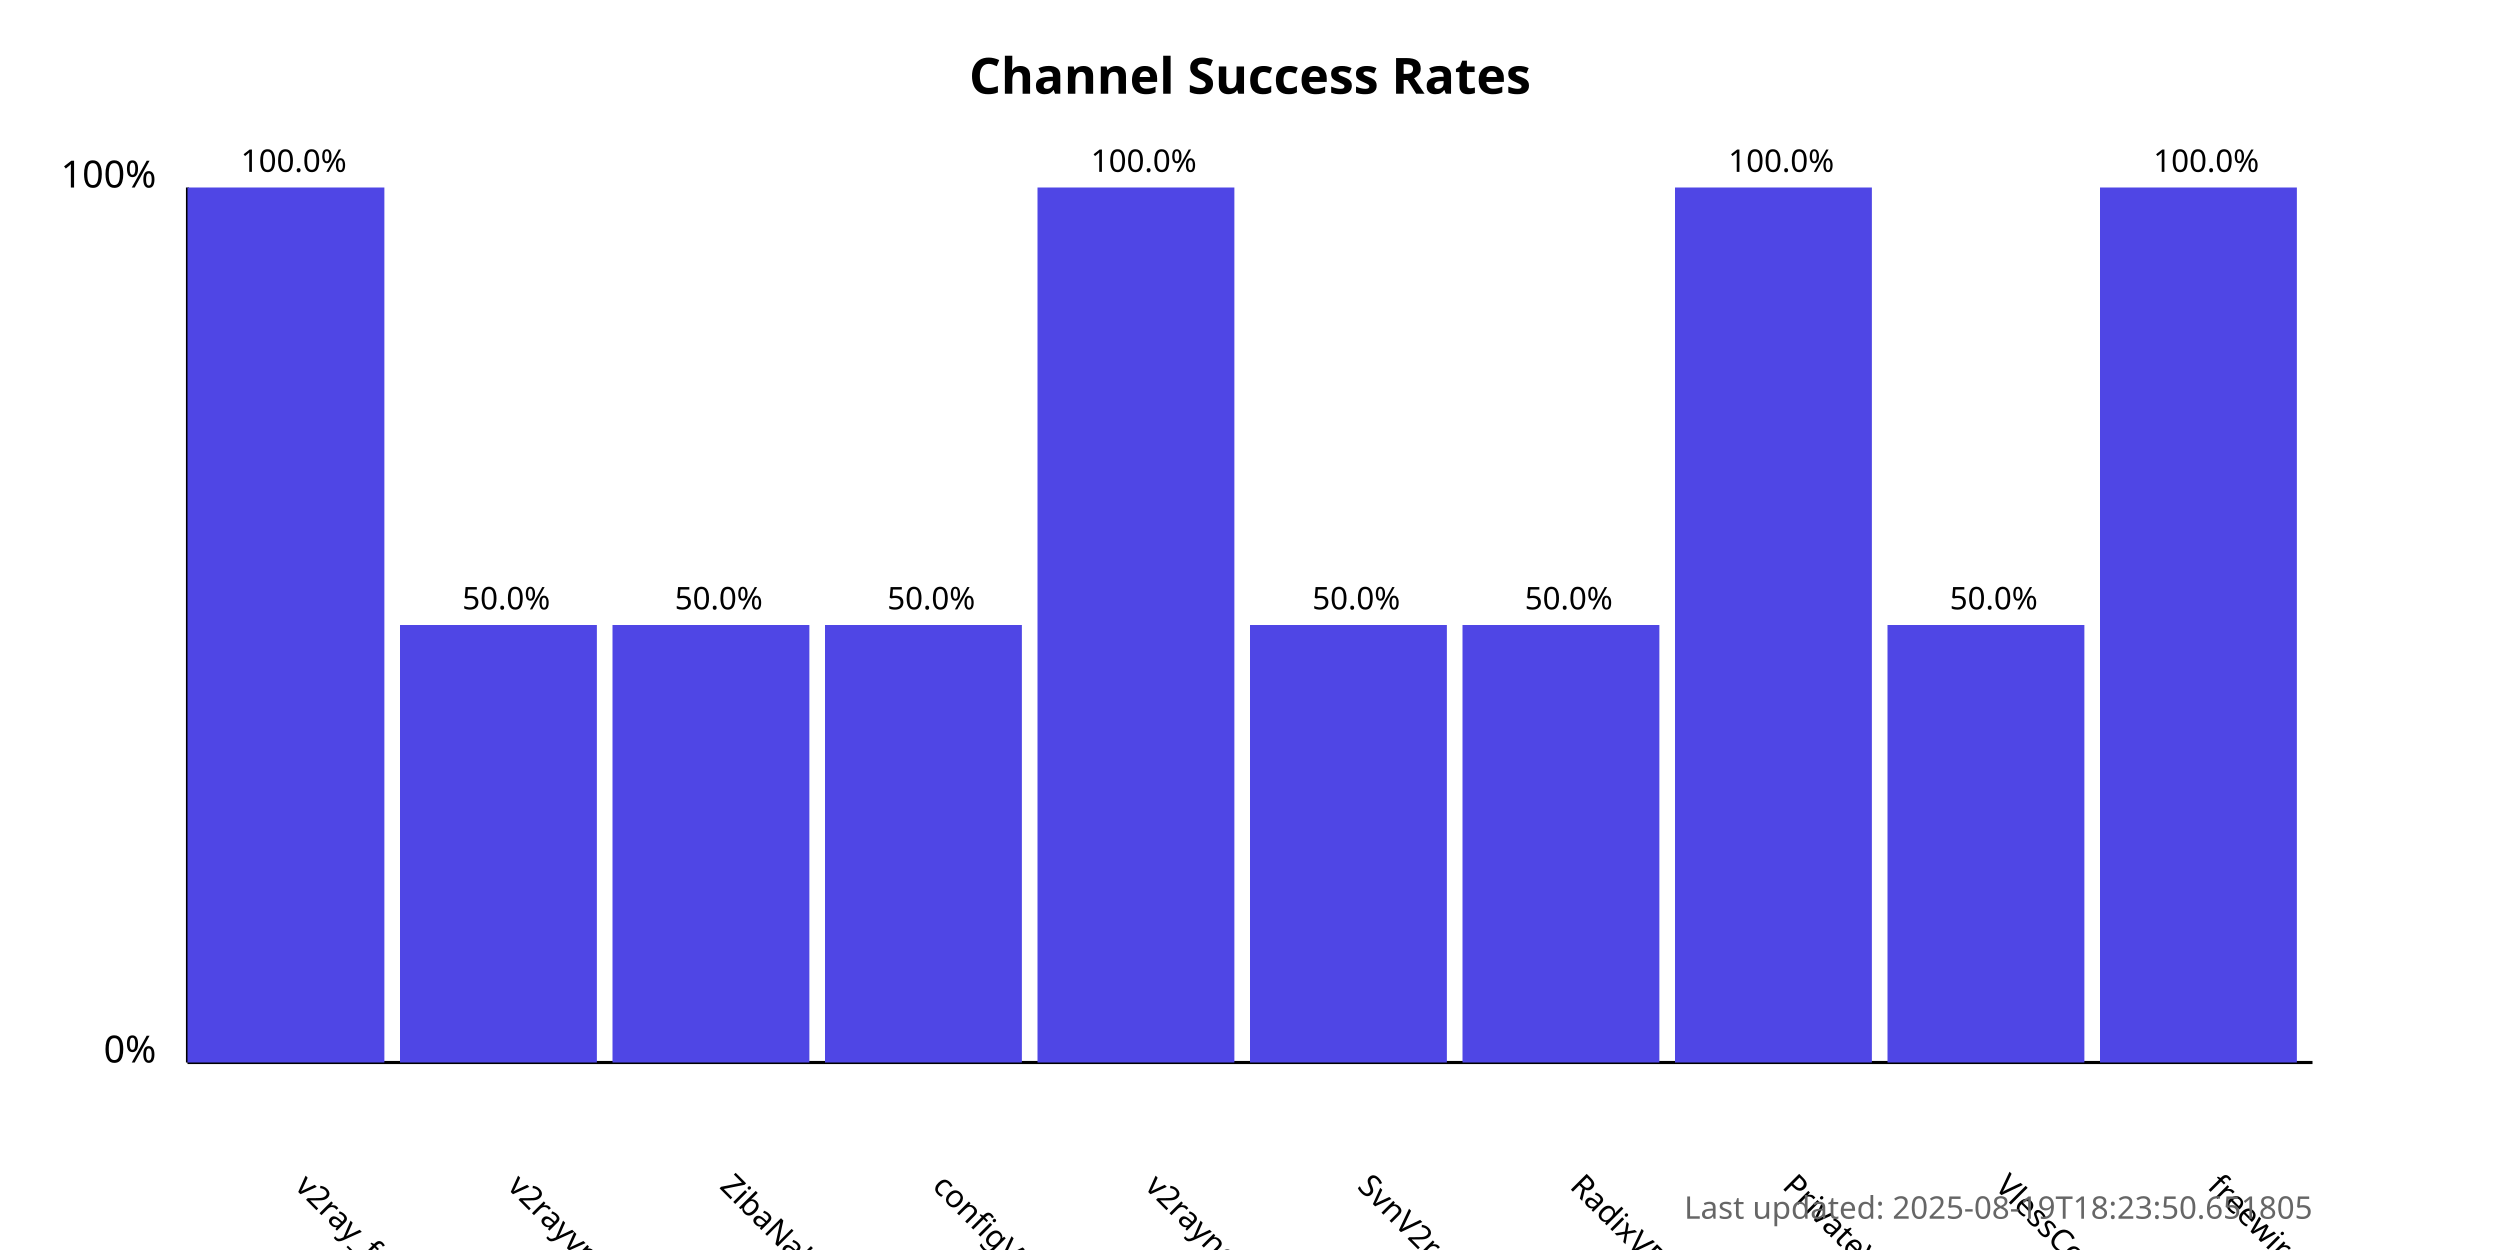
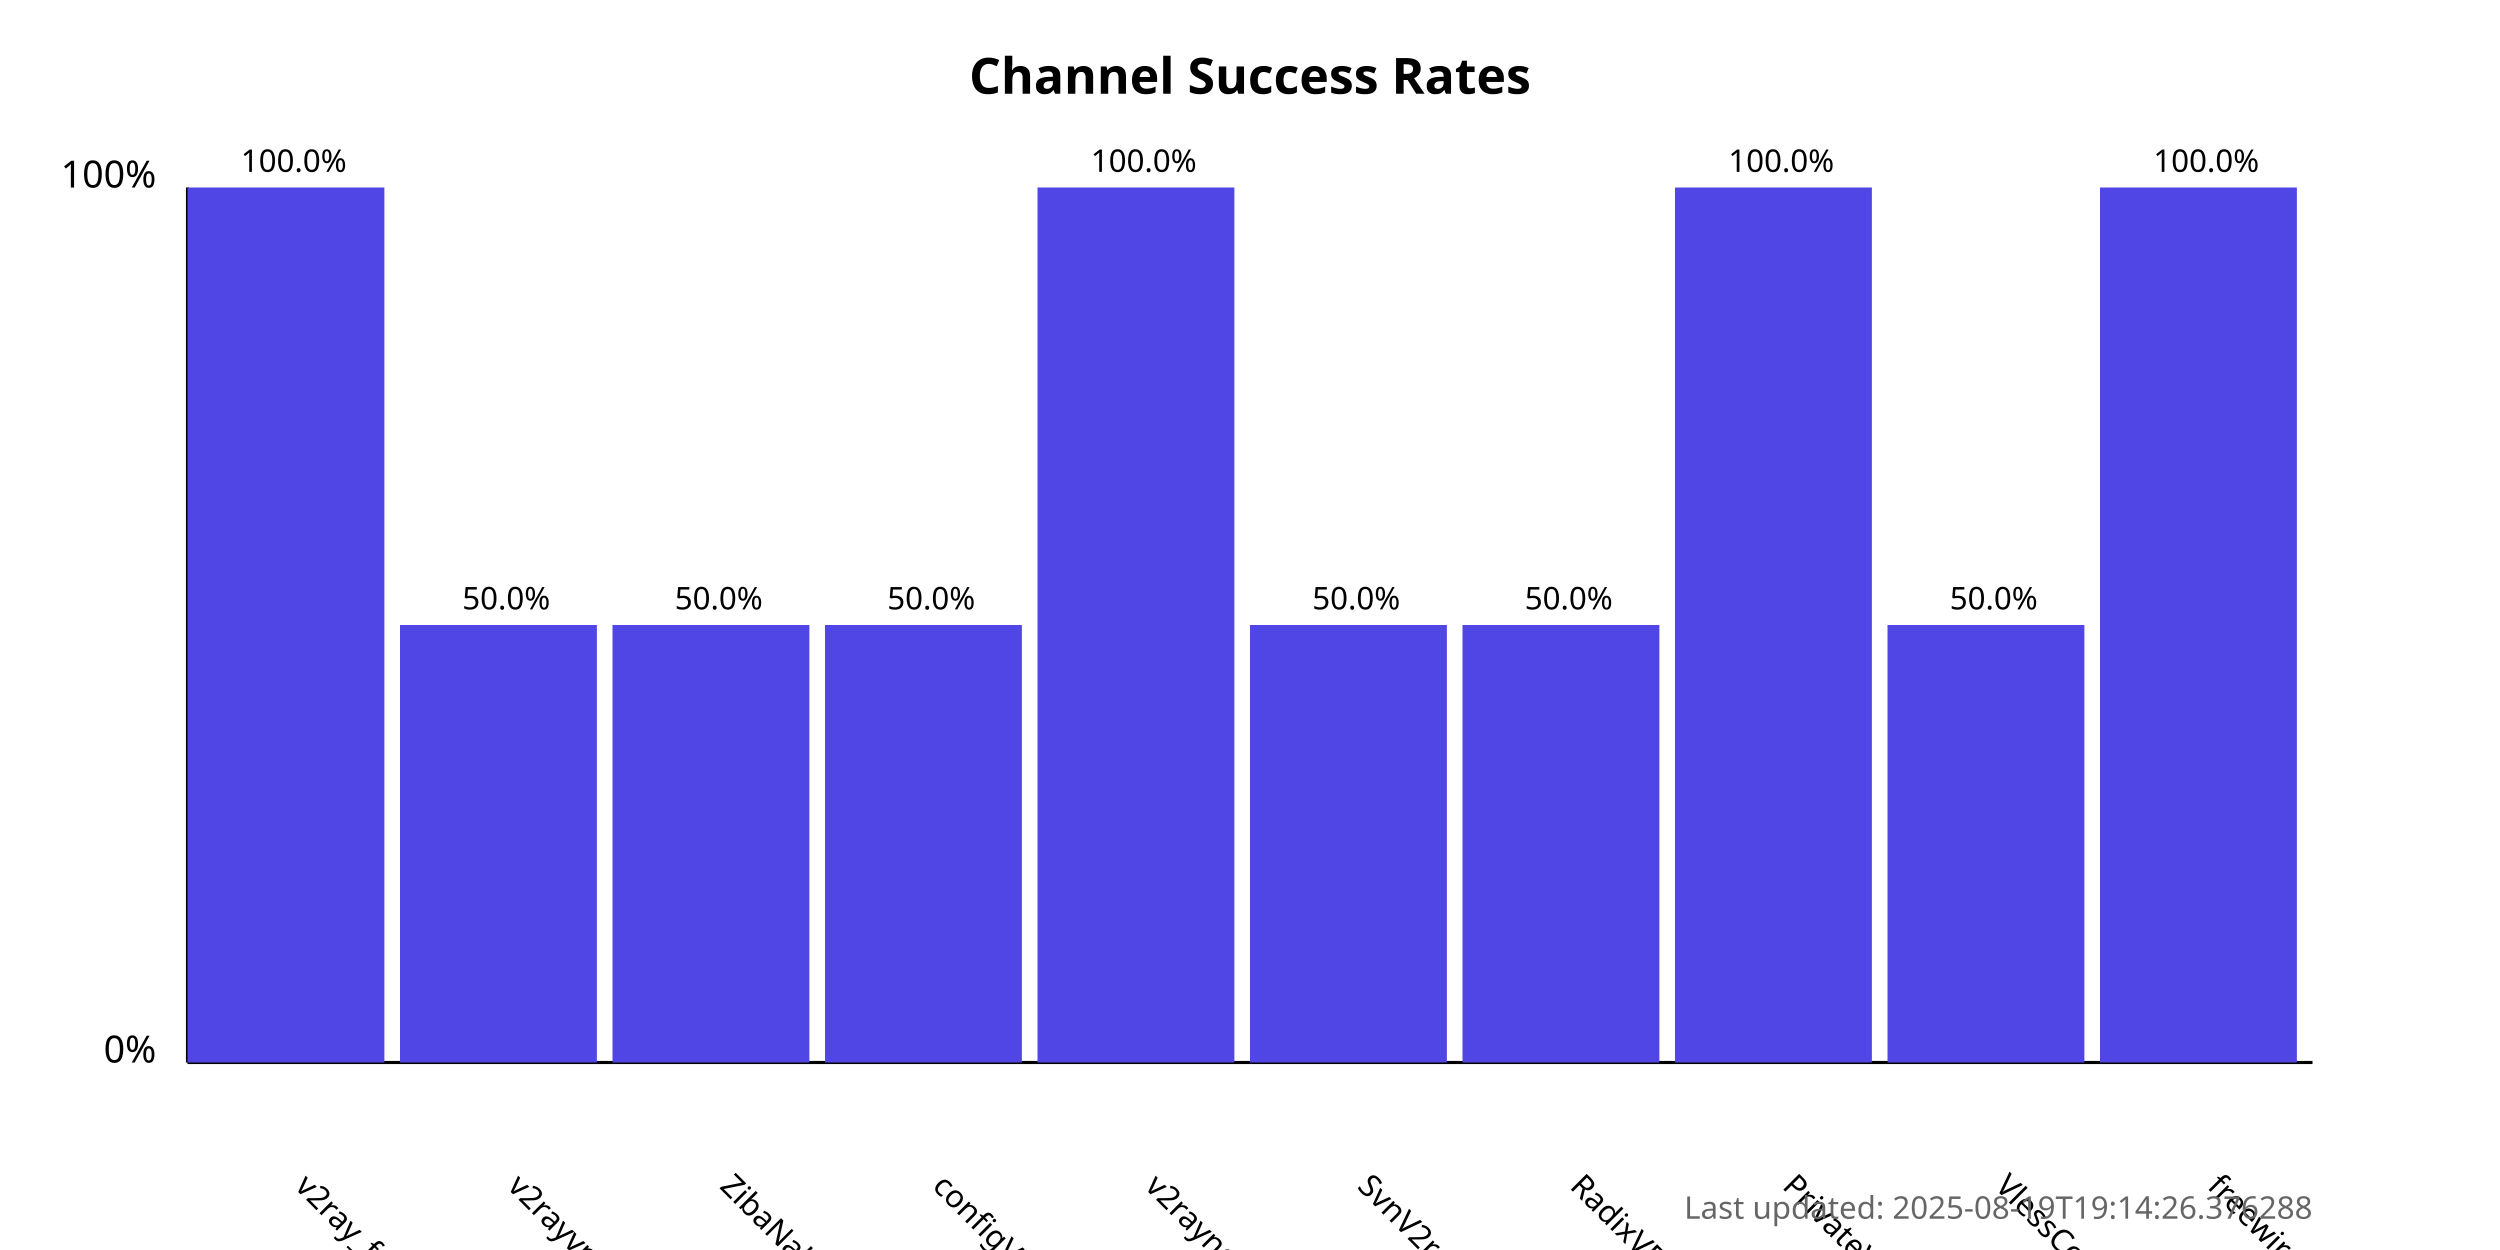
<svg xmlns="http://www.w3.org/2000/svg" width="800" height="400">
  <style>
            .chart-title { font: bold 16px sans-serif; }
            .axis-label { font: 12px sans-serif; }
            .tick-label { font: 10px sans-serif; }
            .bar { fill: #4f46e5; }
            .bar:hover { fill: #6366f1; }
            .timestamp { font: 10px sans-serif; fill: #666; }
        </style>
  <text x="400.0" y="30" text-anchor="middle" class="chart-title">
            Channel Success Rates
        </text>
  <line x1="60" y1="340" x2="60" y2="60" stroke="black" stroke-width="1" />
  <line x1="60" y1="340" x2="740" y2="340" stroke="black" stroke-width="1" />
  <text x="50" y="340" text-anchor="end" class="axis-label">0%</text>
  <text x="50" y="60" text-anchor="end" class="axis-label">100%</text>
  <g>
    <rect x="60" y="60.0" width="63.0" height="280.0" class="bar" />
    <text x="94.0" y="380" transform="rotate(45, 94.0, 380)" text-anchor="start" class="tick-label">
                v2ray_free_conf
            </text>
    <text x="94.0" y="55.0" text-anchor="middle" class="tick-label">
                100.0%
            </text>
  </g>
  <g>
    <rect x="128.0" y="200.0" width="63.0" height="140.0" class="bar" />
    <text x="162.0" y="380" transform="rotate(45, 162.0, 380)" text-anchor="start" class="tick-label">
                v2rayvpno
            </text>
    <text x="162.0" y="195.0" text-anchor="middle" class="tick-label">
                50.0%
            </text>
  </g>
  <g>
    <rect x="196.0" y="200.0" width="63.0" height="140.0" class="bar" />
    <text x="230.0" y="380" transform="rotate(45, 230.0, 380)" text-anchor="start" class="tick-label">
                ZibaNabz
            </text>
    <text x="230.0" y="195.0" text-anchor="middle" class="tick-label">
                50.0%
            </text>
  </g>
  <g>
    <rect x="264.0" y="200.0" width="63.0" height="140.0" class="bar" />
    <text x="298.0" y="380" transform="rotate(45, 298.0, 380)" text-anchor="start" class="tick-label">
                configV2rayForFree
            </text>
    <text x="298.0" y="195.0" text-anchor="middle" class="tick-label">
                50.0%
            </text>
  </g>
  <g>
    <rect x="332.0" y="60.0" width="63.0" height="280.0" class="bar" />
    <text x="366.0" y="380" transform="rotate(45, 366.0, 380)" text-anchor="start" class="tick-label">
                v2rayngvpn
            </text>
    <text x="366.0" y="55.0" text-anchor="middle" class="tick-label">
                100.0%
            </text>
  </g>
  <g>
    <rect x="400.0" y="200.0" width="63.0" height="140.0" class="bar" />
    <text x="434.0" y="380" transform="rotate(45, 434.0, 380)" text-anchor="start" class="tick-label">
                SvnV2ray
            </text>
    <text x="434.0" y="195.0" text-anchor="middle" class="tick-label">
                50.0%
            </text>
  </g>
  <g>
    <rect x="468.0" y="200.0" width="63.0" height="140.0" class="bar" />
    <text x="502.0" y="380" transform="rotate(45, 502.0, 380)" text-anchor="start" class="tick-label">
                RadixVPN
            </text>
    <text x="502.0" y="195.0" text-anchor="middle" class="tick-label">
                50.0%
            </text>
  </g>
  <g>
    <rect x="536.0" y="60.0" width="63.0" height="280.0" class="bar" />
    <text x="570.0" y="380" transform="rotate(45, 570.0, 380)" text-anchor="start" class="tick-label">
                PrivateVPNs
            </text>
    <text x="570.0" y="55.0" text-anchor="middle" class="tick-label">
                100.0%
            </text>
  </g>
  <g>
    <rect x="604.0" y="200.0" width="63.0" height="140.0" class="bar" />
    <text x="638.0" y="380" transform="rotate(45, 638.0, 380)" text-anchor="start" class="tick-label">
                VlessConfig
            </text>
    <text x="638.0" y="195.0" text-anchor="middle" class="tick-label">
                50.0%
            </text>
  </g>
  <g>
    <rect x="672.0" y="60.0" width="63.0" height="280.0" class="bar" />
    <text x="706.0" y="380" transform="rotate(45, 706.0, 380)" text-anchor="start" class="tick-label">
                freewireguard
            </text>
    <text x="706.0" y="55.0" text-anchor="middle" class="tick-label">
                100.0%
            </text>
  </g>
  <text x="740" y="390" text-anchor="end" class="timestamp">
-             Last updated: 2025-08-19T18:23:50.651805
+             Last updated: 2025-08-19T19:14:26.376288
        </text>
</svg>
